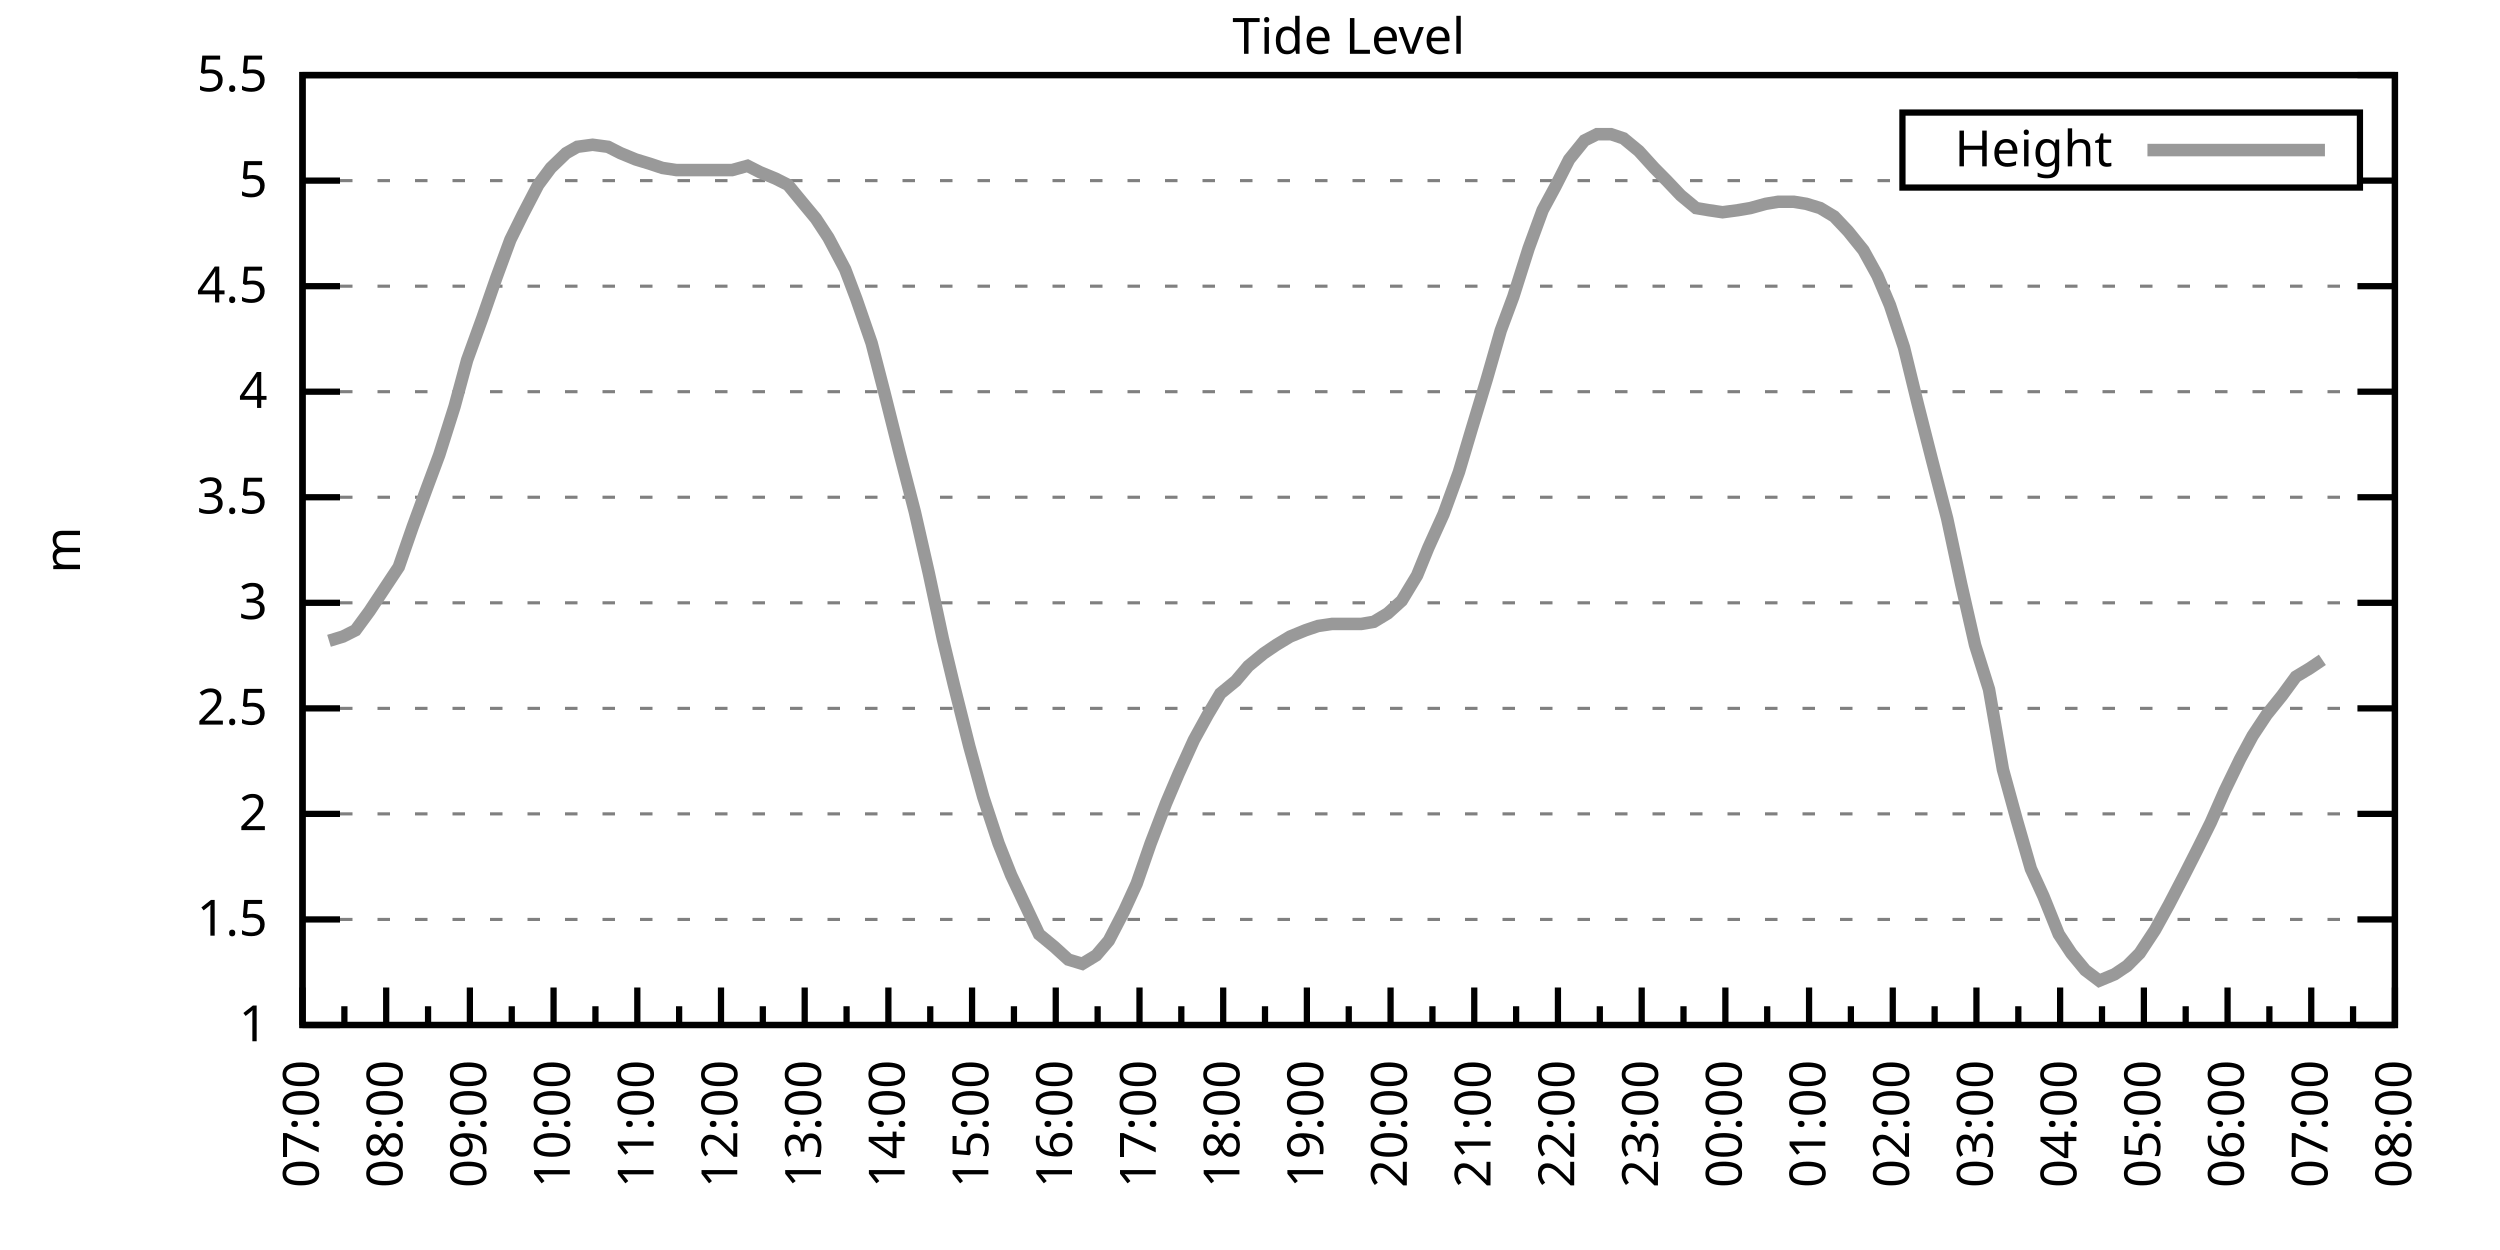
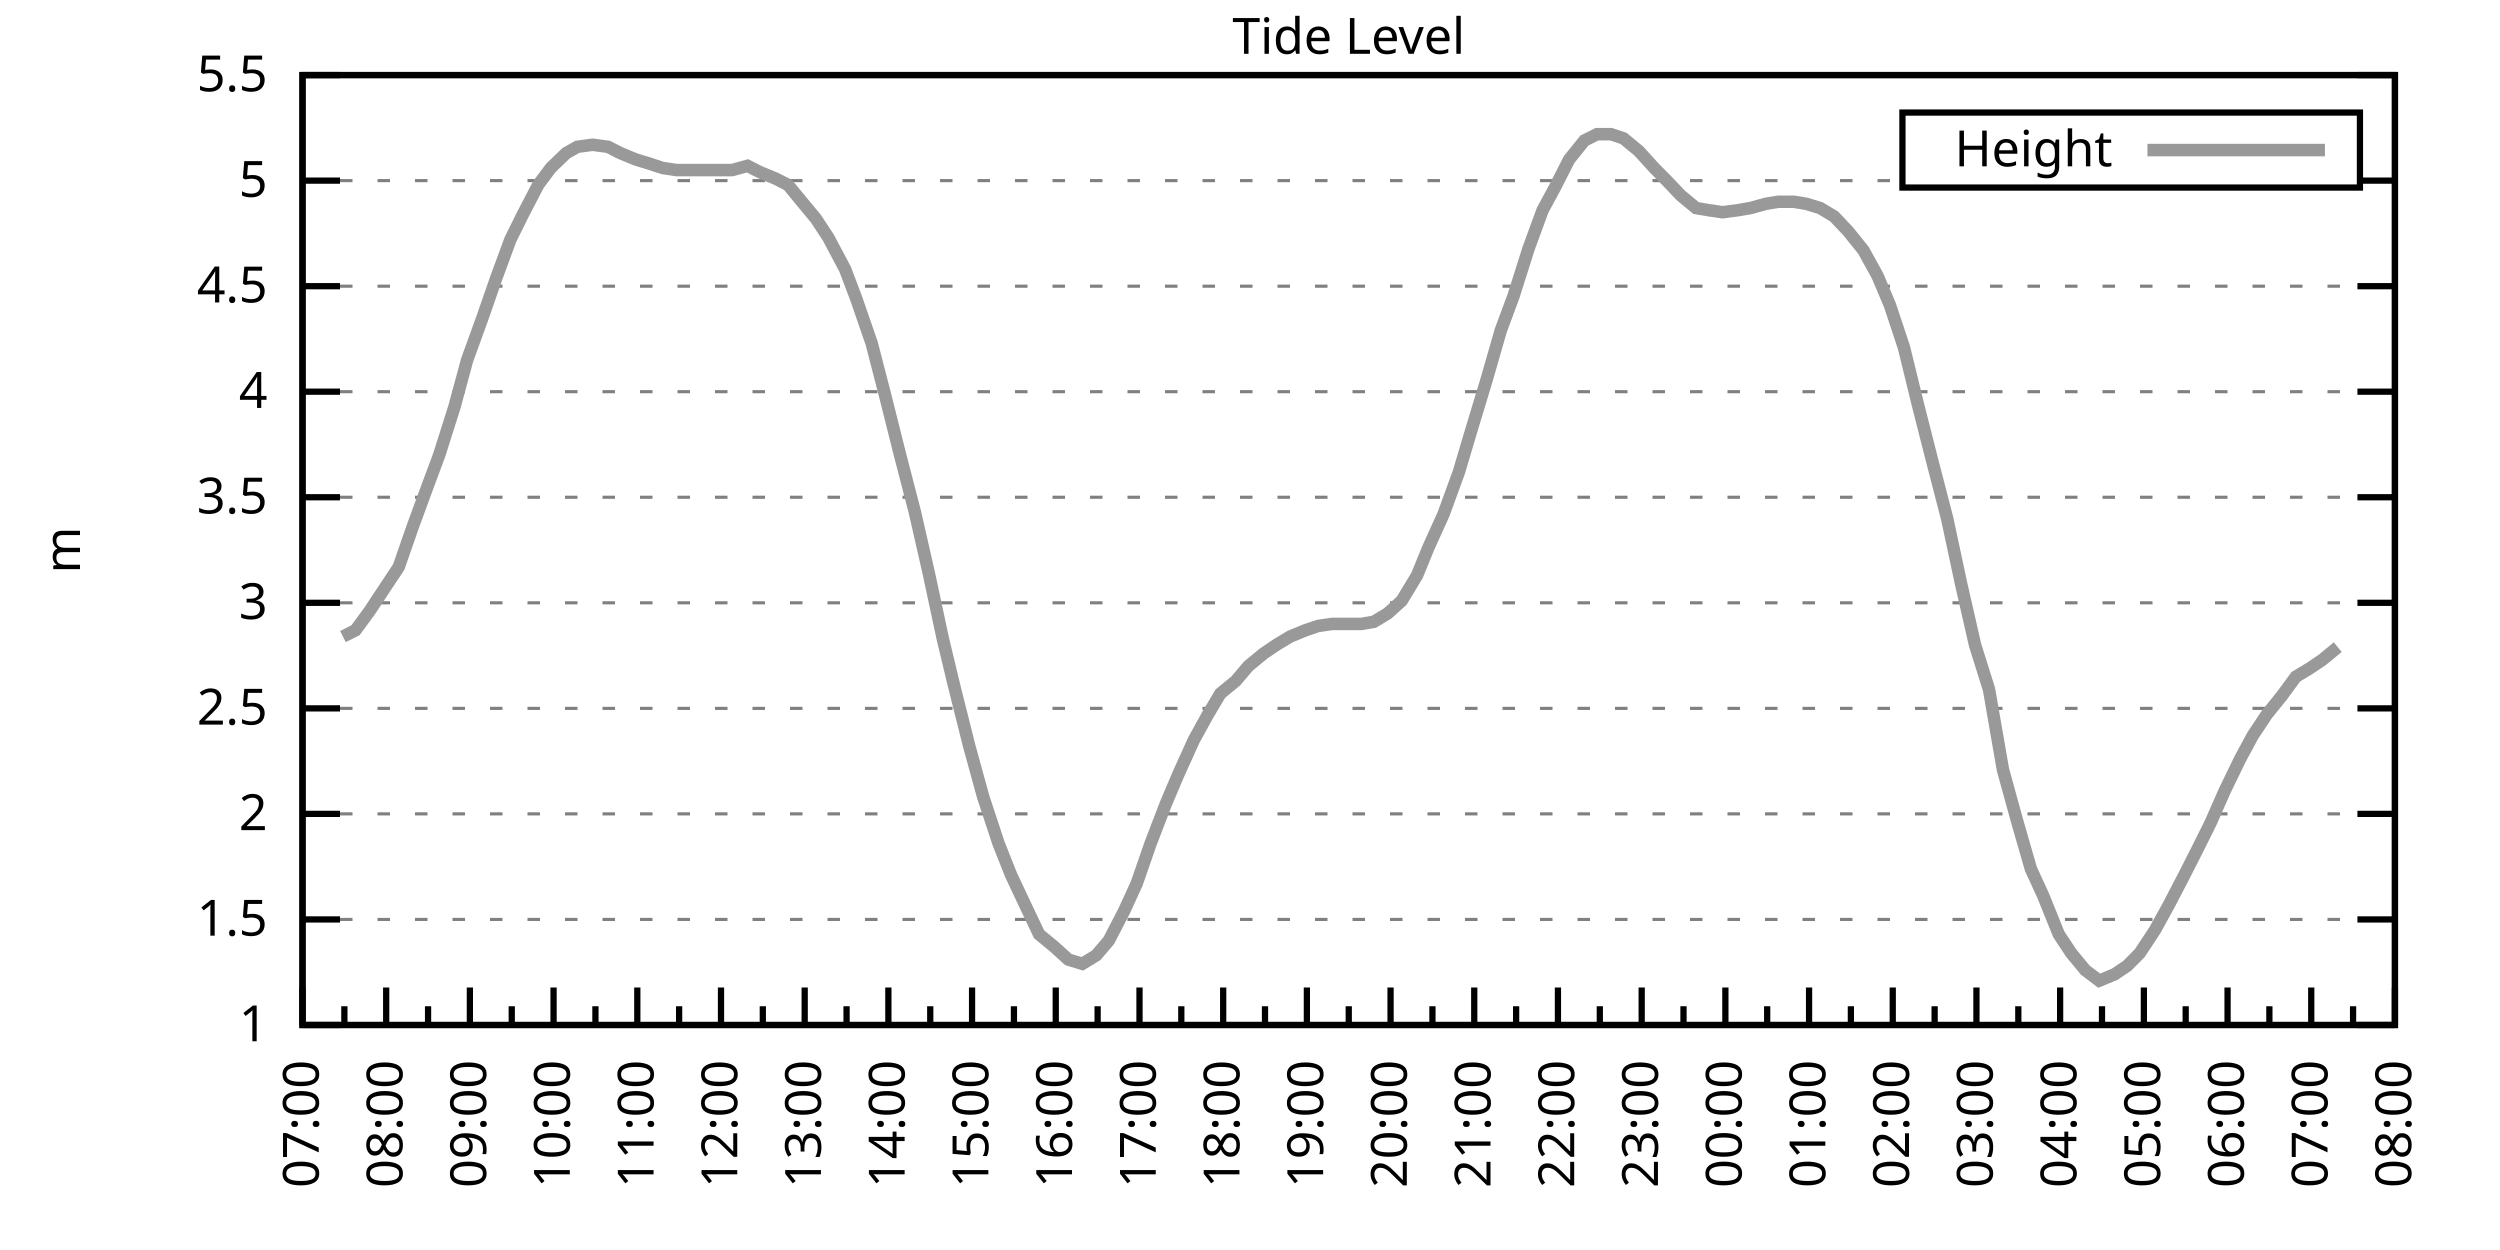
<svg xmlns="http://www.w3.org/2000/svg" xmlns:xlink="http://www.w3.org/1999/xlink" width="400" height="200" viewBox="0 0 400 200">
  <g id="gnuplot_canvas">
    <rect x="0" y="0" width="400" height="200" fill="none" />
    <defs>
      <circle id="gpDot" r="0.5" stroke-width="0.5" stroke="currentColor" />
      <path id="gpPt0" stroke-width="0.333" stroke="currentColor" d="M-1,0 h2 M0,-1 v2" />
      <path id="gpPt1" stroke-width="0.333" stroke="currentColor" d="M-1,-1 L1,1 M1,-1 L-1,1" />
      <path id="gpPt2" stroke-width="0.333" stroke="currentColor" d="M-1,0 L1,0 M0,-1 L0,1 M-1,-1 L1,1 M-1,1 L1,-1" />
      <rect id="gpPt3" stroke-width="0.333" stroke="currentColor" x="-1" y="-1" width="2" height="2" />
      <rect id="gpPt4" stroke-width="0.333" stroke="currentColor" fill="currentColor" x="-1" y="-1" width="2" height="2" />
      <circle id="gpPt5" stroke-width="0.333" stroke="currentColor" cx="0" cy="0" r="1" />
      <use xlink:href="#gpPt5" id="gpPt6" fill="currentColor" stroke="none" />
      <path id="gpPt7" stroke-width="0.333" stroke="currentColor" d="M0,-1.33 L-1.33,0.67 L1.33,0.67 z" />
      <use xlink:href="#gpPt7" id="gpPt8" fill="currentColor" stroke="none" />
      <use xlink:href="#gpPt7" id="gpPt9" stroke="currentColor" transform="rotate(180)" />
      <use xlink:href="#gpPt9" id="gpPt10" fill="currentColor" stroke="none" />
      <use xlink:href="#gpPt3" id="gpPt11" stroke="currentColor" transform="rotate(45)" />
      <use xlink:href="#gpPt11" id="gpPt12" fill="currentColor" stroke="none" />
      <path id="gpPt13" stroke-width="0.333" stroke="currentColor" d="M0,1.330 L1.265,0.411 L0.782,-1.067 L-0.782,-1.076 L-1.265,0.411 z" />
      <use xlink:href="#gpPt13" id="gpPt14" fill="currentColor" stroke="none" />
      <filter id="textbox" filterUnits="objectBoundingBox" x="0" y="0" height="1" width="1">
        <feFlood flood-color="white" flood-opacity="1" result="bgnd" />
        <feComposite in="SourceGraphic" in2="bgnd" operator="atop" />
      </filter>
      <filter id="greybox" filterUnits="objectBoundingBox" x="0" y="0" height="1" width="1">
        <feFlood flood-color="lightgrey" flood-opacity="1" result="grey" />
        <feComposite in="SourceGraphic" in2="grey" operator="atop" />
      </filter>
    </defs>
    <g fill="none" color="white" stroke="currentColor" stroke-width="1.00" stroke-linecap="butt" stroke-linejoin="miter">
</g>
    <g fill="none" color="black" stroke="currentColor" stroke-width="1.00" stroke-linecap="butt" stroke-linejoin="miter">
      <g stroke="none" shape-rendering="crispEdges">
        <polygon fill="rgb(255, 255, 255)" points="48.40,164.00 383.18,164.00 383.18,12.02 48.40,12.02 " />
      </g>
    </g>
    <g fill="none" color="black" stroke="currentColor" stroke-width="1.00" stroke-linecap="butt" stroke-linejoin="miter">
</g>
    <g fill="none" color="black" stroke="black" stroke-width="0.50" stroke-linecap="butt" stroke-linejoin="miter">
</g>
    <g fill="none" color="gray" stroke="currentColor" stroke-width="0.50" stroke-linecap="butt" stroke-linejoin="miter">
      <path stroke="gray" stroke-dasharray="2,4" class="gridline" d="M48.40,164.00 L383.19,164.00  " />
    </g>
    <g fill="none" color="gray" stroke="gray" stroke-width="1.00" stroke-linecap="butt" stroke-linejoin="miter">
</g>
    <g fill="none" color="black" stroke="currentColor" stroke-width="1.00" stroke-linecap="butt" stroke-linejoin="miter">
      <path stroke="black" d="M48.40,164.00 L54.40,164.00 M383.19,164.00 L377.19,164.00  " />
      <g transform="translate(42.80,166.60)" stroke="none" fill="black" font-family="Sans" font-size="8.00" text-anchor="end">
        <text>
          <tspan font-family="Sans"> 1</tspan>
        </text>
      </g>
    </g>
    <g fill="none" color="black" stroke="currentColor" stroke-width="1.00" stroke-linecap="butt" stroke-linejoin="miter">
</g>
    <g fill="none" color="black" stroke="black" stroke-width="0.50" stroke-linecap="butt" stroke-linejoin="miter">
</g>
    <g fill="none" color="gray" stroke="currentColor" stroke-width="0.50" stroke-linecap="butt" stroke-linejoin="miter">
      <path stroke="gray" stroke-dasharray="2,4" class="gridline" d="M48.40,147.11 L383.19,147.11  " />
    </g>
    <g fill="none" color="gray" stroke="gray" stroke-width="1.00" stroke-linecap="butt" stroke-linejoin="miter">
</g>
    <g fill="none" color="black" stroke="currentColor" stroke-width="1.00" stroke-linecap="butt" stroke-linejoin="miter">
      <path stroke="black" d="M48.40,147.11 L54.40,147.11 M383.19,147.11 L377.19,147.11  " />
      <g transform="translate(42.80,149.71)" stroke="none" fill="black" font-family="Sans" font-size="8.00" text-anchor="end">
        <text>
          <tspan font-family="Sans"> 1.5</tspan>
        </text>
      </g>
    </g>
    <g fill="none" color="black" stroke="currentColor" stroke-width="1.00" stroke-linecap="butt" stroke-linejoin="miter">
</g>
    <g fill="none" color="black" stroke="black" stroke-width="0.50" stroke-linecap="butt" stroke-linejoin="miter">
</g>
    <g fill="none" color="gray" stroke="currentColor" stroke-width="0.50" stroke-linecap="butt" stroke-linejoin="miter">
      <path stroke="gray" stroke-dasharray="2,4" class="gridline" d="M48.40,130.22 L383.19,130.22  " />
    </g>
    <g fill="none" color="gray" stroke="gray" stroke-width="1.00" stroke-linecap="butt" stroke-linejoin="miter">
</g>
    <g fill="none" color="black" stroke="currentColor" stroke-width="1.00" stroke-linecap="butt" stroke-linejoin="miter">
      <path stroke="black" d="M48.40,130.22 L54.40,130.22 M383.19,130.22 L377.19,130.22  " />
      <g transform="translate(42.80,132.82)" stroke="none" fill="black" font-family="Sans" font-size="8.00" text-anchor="end">
        <text>
          <tspan font-family="Sans"> 2</tspan>
        </text>
      </g>
    </g>
    <g fill="none" color="black" stroke="currentColor" stroke-width="1.00" stroke-linecap="butt" stroke-linejoin="miter">
</g>
    <g fill="none" color="black" stroke="black" stroke-width="0.50" stroke-linecap="butt" stroke-linejoin="miter">
</g>
    <g fill="none" color="gray" stroke="currentColor" stroke-width="0.50" stroke-linecap="butt" stroke-linejoin="miter">
      <path stroke="gray" stroke-dasharray="2,4" class="gridline" d="M48.40,113.34 L383.19,113.34  " />
    </g>
    <g fill="none" color="gray" stroke="gray" stroke-width="1.00" stroke-linecap="butt" stroke-linejoin="miter">
</g>
    <g fill="none" color="black" stroke="currentColor" stroke-width="1.00" stroke-linecap="butt" stroke-linejoin="miter">
      <path stroke="black" d="M48.40,113.34 L54.40,113.34 M383.19,113.34 L377.19,113.34  " />
      <g transform="translate(42.80,115.94)" stroke="none" fill="black" font-family="Sans" font-size="8.00" text-anchor="end">
        <text>
          <tspan font-family="Sans"> 2.5</tspan>
        </text>
      </g>
    </g>
    <g fill="none" color="black" stroke="currentColor" stroke-width="1.00" stroke-linecap="butt" stroke-linejoin="miter">
</g>
    <g fill="none" color="black" stroke="black" stroke-width="0.50" stroke-linecap="butt" stroke-linejoin="miter">
</g>
    <g fill="none" color="gray" stroke="currentColor" stroke-width="0.50" stroke-linecap="butt" stroke-linejoin="miter">
      <path stroke="gray" stroke-dasharray="2,4" class="gridline" d="M48.40,96.45 L383.19,96.45  " />
    </g>
    <g fill="none" color="gray" stroke="gray" stroke-width="1.00" stroke-linecap="butt" stroke-linejoin="miter">
</g>
    <g fill="none" color="black" stroke="currentColor" stroke-width="1.00" stroke-linecap="butt" stroke-linejoin="miter">
      <path stroke="black" d="M48.40,96.45 L54.40,96.45 M383.19,96.45 L377.19,96.45  " />
      <g transform="translate(42.80,99.05)" stroke="none" fill="black" font-family="Sans" font-size="8.00" text-anchor="end">
        <text>
          <tspan font-family="Sans"> 3</tspan>
        </text>
      </g>
    </g>
    <g fill="none" color="black" stroke="currentColor" stroke-width="1.00" stroke-linecap="butt" stroke-linejoin="miter">
</g>
    <g fill="none" color="black" stroke="black" stroke-width="0.50" stroke-linecap="butt" stroke-linejoin="miter">
</g>
    <g fill="none" color="gray" stroke="currentColor" stroke-width="0.50" stroke-linecap="butt" stroke-linejoin="miter">
      <path stroke="gray" stroke-dasharray="2,4" class="gridline" d="M48.40,79.56 L383.19,79.56  " />
    </g>
    <g fill="none" color="gray" stroke="gray" stroke-width="1.00" stroke-linecap="butt" stroke-linejoin="miter">
</g>
    <g fill="none" color="black" stroke="currentColor" stroke-width="1.00" stroke-linecap="butt" stroke-linejoin="miter">
      <path stroke="black" d="M48.40,79.56 L54.40,79.56 M383.19,79.56 L377.19,79.56  " />
      <g transform="translate(42.80,82.16)" stroke="none" fill="black" font-family="Sans" font-size="8.00" text-anchor="end">
        <text>
          <tspan font-family="Sans"> 3.5</tspan>
        </text>
      </g>
    </g>
    <g fill="none" color="black" stroke="currentColor" stroke-width="1.00" stroke-linecap="butt" stroke-linejoin="miter">
</g>
    <g fill="none" color="black" stroke="black" stroke-width="0.50" stroke-linecap="butt" stroke-linejoin="miter">
</g>
    <g fill="none" color="gray" stroke="currentColor" stroke-width="0.50" stroke-linecap="butt" stroke-linejoin="miter">
      <path stroke="gray" stroke-dasharray="2,4" class="gridline" d="M48.40,62.67 L383.19,62.67  " />
    </g>
    <g fill="none" color="gray" stroke="gray" stroke-width="1.00" stroke-linecap="butt" stroke-linejoin="miter">
</g>
    <g fill="none" color="black" stroke="currentColor" stroke-width="1.00" stroke-linecap="butt" stroke-linejoin="miter">
      <path stroke="black" d="M48.40,62.67 L54.40,62.67 M383.19,62.67 L377.19,62.67  " />
      <g transform="translate(42.80,65.27)" stroke="none" fill="black" font-family="Sans" font-size="8.00" text-anchor="end">
        <text>
          <tspan font-family="Sans"> 4</tspan>
        </text>
      </g>
    </g>
    <g fill="none" color="black" stroke="currentColor" stroke-width="1.00" stroke-linecap="butt" stroke-linejoin="miter">
</g>
    <g fill="none" color="black" stroke="black" stroke-width="0.50" stroke-linecap="butt" stroke-linejoin="miter">
</g>
    <g fill="none" color="gray" stroke="currentColor" stroke-width="0.50" stroke-linecap="butt" stroke-linejoin="miter">
      <path stroke="gray" stroke-dasharray="2,4" class="gridline" d="M48.40,45.79 L383.19,45.79  " />
    </g>
    <g fill="none" color="gray" stroke="gray" stroke-width="1.00" stroke-linecap="butt" stroke-linejoin="miter">
</g>
    <g fill="none" color="black" stroke="currentColor" stroke-width="1.00" stroke-linecap="butt" stroke-linejoin="miter">
      <path stroke="black" d="M48.40,45.79 L54.40,45.79 M383.19,45.79 L377.19,45.79  " />
      <g transform="translate(42.80,48.39)" stroke="none" fill="black" font-family="Sans" font-size="8.00" text-anchor="end">
        <text>
          <tspan font-family="Sans"> 4.5</tspan>
        </text>
      </g>
    </g>
    <g fill="none" color="black" stroke="currentColor" stroke-width="1.00" stroke-linecap="butt" stroke-linejoin="miter">
</g>
    <g fill="none" color="black" stroke="black" stroke-width="0.50" stroke-linecap="butt" stroke-linejoin="miter">
</g>
    <g fill="none" color="gray" stroke="currentColor" stroke-width="0.50" stroke-linecap="butt" stroke-linejoin="miter">
      <path stroke="gray" stroke-dasharray="2,4" class="gridline" d="M48.40,28.90 L304.39,28.90 M377.59,28.90 L383.19,28.90  " />
    </g>
    <g fill="none" color="gray" stroke="gray" stroke-width="1.00" stroke-linecap="butt" stroke-linejoin="miter">
</g>
    <g fill="none" color="black" stroke="currentColor" stroke-width="1.00" stroke-linecap="butt" stroke-linejoin="miter">
      <path stroke="black" d="M48.40,28.90 L54.40,28.90 M383.19,28.90 L377.19,28.90  " />
      <g transform="translate(42.80,31.50)" stroke="none" fill="black" font-family="Sans" font-size="8.00" text-anchor="end">
        <text>
          <tspan font-family="Sans"> 5</tspan>
        </text>
      </g>
    </g>
    <g fill="none" color="black" stroke="currentColor" stroke-width="1.00" stroke-linecap="butt" stroke-linejoin="miter">
</g>
    <g fill="none" color="black" stroke="black" stroke-width="0.50" stroke-linecap="butt" stroke-linejoin="miter">
</g>
    <g fill="none" color="gray" stroke="currentColor" stroke-width="0.50" stroke-linecap="butt" stroke-linejoin="miter">
      <path stroke="gray" stroke-dasharray="2,4" class="gridline" d="M48.40,12.01 L383.19,12.01  " />
    </g>
    <g fill="none" color="gray" stroke="gray" stroke-width="1.00" stroke-linecap="butt" stroke-linejoin="miter">
</g>
    <g fill="none" color="black" stroke="currentColor" stroke-width="1.00" stroke-linecap="butt" stroke-linejoin="miter">
      <path stroke="black" d="M48.40,12.01 L54.40,12.01 M383.19,12.01 L377.19,12.01  " />
      <g transform="translate(42.80,14.61)" stroke="none" fill="black" font-family="Sans" font-size="8.00" text-anchor="end">
        <text>
          <tspan font-family="Sans"> 5.5</tspan>
        </text>
      </g>
    </g>
    <g fill="none" color="black" stroke="currentColor" stroke-width="1.00" stroke-linecap="butt" stroke-linejoin="miter">
      <path stroke="black" d="M48.40,164.00 L48.40,158.00  " />
      <g transform="translate(51.00,169.60) rotate(270)" stroke="none" fill="black" font-family="Sans" font-size="8.00" text-anchor="end">
        <text>
          <tspan font-family="Sans">07:00</tspan>
        </text>
      </g>
    </g>
    <g fill="none" color="black" stroke="currentColor" stroke-width="1.00" stroke-linecap="butt" stroke-linejoin="miter">
      <path stroke="black" d="M55.10,164.00 L55.10,161.00 M61.79,164.00 L61.79,158.00  " />
      <g transform="translate(64.39,169.60) rotate(270)" stroke="none" fill="black" font-family="Sans" font-size="8.00" text-anchor="end">
        <text>
          <tspan font-family="Sans">08:00</tspan>
        </text>
      </g>
    </g>
    <g fill="none" color="black" stroke="currentColor" stroke-width="1.00" stroke-linecap="butt" stroke-linejoin="miter">
      <path stroke="black" d="M68.49,164.00 L68.49,161.00 M75.18,164.00 L75.18,158.00  " />
      <g transform="translate(77.78,169.60) rotate(270)" stroke="none" fill="black" font-family="Sans" font-size="8.00" text-anchor="end">
        <text>
          <tspan font-family="Sans">09:00</tspan>
        </text>
      </g>
    </g>
    <g fill="none" color="black" stroke="currentColor" stroke-width="1.00" stroke-linecap="butt" stroke-linejoin="miter">
      <path stroke="black" d="M81.88,164.00 L81.88,161.00 M88.57,164.00 L88.57,158.00  " />
      <g transform="translate(91.17,169.60) rotate(270)" stroke="none" fill="black" font-family="Sans" font-size="8.00" text-anchor="end">
        <text>
          <tspan font-family="Sans">10:00</tspan>
        </text>
      </g>
    </g>
    <g fill="none" color="black" stroke="currentColor" stroke-width="1.00" stroke-linecap="butt" stroke-linejoin="miter">
      <path stroke="black" d="M95.27,164.00 L95.27,161.00 M101.97,164.00 L101.97,158.00  " />
      <g transform="translate(104.57,169.60) rotate(270)" stroke="none" fill="black" font-family="Sans" font-size="8.00" text-anchor="end">
        <text>
          <tspan font-family="Sans">11:00</tspan>
        </text>
      </g>
    </g>
    <g fill="none" color="black" stroke="currentColor" stroke-width="1.00" stroke-linecap="butt" stroke-linejoin="miter">
      <path stroke="black" d="M108.66,164.00 L108.66,161.00 M115.36,164.00 L115.36,158.00  " />
      <g transform="translate(117.96,169.60) rotate(270)" stroke="none" fill="black" font-family="Sans" font-size="8.00" text-anchor="end">
        <text>
          <tspan font-family="Sans">12:00</tspan>
        </text>
      </g>
    </g>
    <g fill="none" color="black" stroke="currentColor" stroke-width="1.00" stroke-linecap="butt" stroke-linejoin="miter">
      <path stroke="black" d="M122.05,164.00 L122.05,161.00 M128.75,164.00 L128.75,158.00  " />
      <g transform="translate(131.35,169.60) rotate(270)" stroke="none" fill="black" font-family="Sans" font-size="8.00" text-anchor="end">
        <text>
          <tspan font-family="Sans">13:00</tspan>
        </text>
      </g>
    </g>
    <g fill="none" color="black" stroke="currentColor" stroke-width="1.00" stroke-linecap="butt" stroke-linejoin="miter">
      <path stroke="black" d="M135.45,164.00 L135.45,161.00 M142.14,164.00 L142.14,158.00  " />
      <g transform="translate(144.74,169.60) rotate(270)" stroke="none" fill="black" font-family="Sans" font-size="8.00" text-anchor="end">
        <text>
          <tspan font-family="Sans">14:00</tspan>
        </text>
      </g>
    </g>
    <g fill="none" color="black" stroke="currentColor" stroke-width="1.00" stroke-linecap="butt" stroke-linejoin="miter">
      <path stroke="black" d="M148.84,164.00 L148.84,161.00 M155.53,164.00 L155.53,158.00  " />
      <g transform="translate(158.13,169.60) rotate(270)" stroke="none" fill="black" font-family="Sans" font-size="8.00" text-anchor="end">
        <text>
          <tspan font-family="Sans">15:00</tspan>
        </text>
      </g>
    </g>
    <g fill="none" color="black" stroke="currentColor" stroke-width="1.00" stroke-linecap="butt" stroke-linejoin="miter">
      <path stroke="black" d="M162.23,164.00 L162.23,161.00 M168.92,164.00 L168.92,158.00  " />
      <g transform="translate(171.52,169.60) rotate(270)" stroke="none" fill="black" font-family="Sans" font-size="8.00" text-anchor="end">
        <text>
          <tspan font-family="Sans">16:00</tspan>
        </text>
      </g>
    </g>
    <g fill="none" color="black" stroke="currentColor" stroke-width="1.00" stroke-linecap="butt" stroke-linejoin="miter">
      <path stroke="black" d="M175.62,164.00 L175.62,161.00 M182.32,164.00 L182.32,158.00  " />
      <g transform="translate(184.92,169.60) rotate(270)" stroke="none" fill="black" font-family="Sans" font-size="8.00" text-anchor="end">
        <text>
          <tspan font-family="Sans">17:00</tspan>
        </text>
      </g>
    </g>
    <g fill="none" color="black" stroke="currentColor" stroke-width="1.00" stroke-linecap="butt" stroke-linejoin="miter">
      <path stroke="black" d="M189.01,164.00 L189.01,161.00 M195.71,164.00 L195.71,158.00  " />
      <g transform="translate(198.31,169.60) rotate(270)" stroke="none" fill="black" font-family="Sans" font-size="8.00" text-anchor="end">
        <text>
          <tspan font-family="Sans">18:00</tspan>
        </text>
      </g>
    </g>
    <g fill="none" color="black" stroke="currentColor" stroke-width="1.00" stroke-linecap="butt" stroke-linejoin="miter">
      <path stroke="black" d="M202.40,164.00 L202.40,161.00 M209.10,164.00 L209.10,158.00  " />
      <g transform="translate(211.70,169.60) rotate(270)" stroke="none" fill="black" font-family="Sans" font-size="8.00" text-anchor="end">
        <text>
          <tspan font-family="Sans">19:00</tspan>
        </text>
      </g>
    </g>
    <g fill="none" color="black" stroke="currentColor" stroke-width="1.00" stroke-linecap="butt" stroke-linejoin="miter">
      <path stroke="black" d="M215.80,164.00 L215.80,161.00 M222.49,164.00 L222.49,158.00  " />
      <g transform="translate(225.09,169.60) rotate(270)" stroke="none" fill="black" font-family="Sans" font-size="8.00" text-anchor="end">
        <text>
          <tspan font-family="Sans">20:00</tspan>
        </text>
      </g>
    </g>
    <g fill="none" color="black" stroke="currentColor" stroke-width="1.00" stroke-linecap="butt" stroke-linejoin="miter">
      <path stroke="black" d="M229.19,164.00 L229.19,161.00 M235.88,164.00 L235.88,158.00  " />
      <g transform="translate(238.48,169.60) rotate(270)" stroke="none" fill="black" font-family="Sans" font-size="8.00" text-anchor="end">
        <text>
          <tspan font-family="Sans">21:00</tspan>
        </text>
      </g>
    </g>
    <g fill="none" color="black" stroke="currentColor" stroke-width="1.00" stroke-linecap="butt" stroke-linejoin="miter">
      <path stroke="black" d="M242.58,164.00 L242.58,161.00 M249.27,164.00 L249.27,158.00  " />
      <g transform="translate(251.87,169.60) rotate(270)" stroke="none" fill="black" font-family="Sans" font-size="8.00" text-anchor="end">
        <text>
          <tspan font-family="Sans">22:00</tspan>
        </text>
      </g>
    </g>
    <g fill="none" color="black" stroke="currentColor" stroke-width="1.00" stroke-linecap="butt" stroke-linejoin="miter">
      <path stroke="black" d="M255.97,164.00 L255.97,161.00 M262.67,164.00 L262.67,158.00  " />
      <g transform="translate(265.27,169.60) rotate(270)" stroke="none" fill="black" font-family="Sans" font-size="8.00" text-anchor="end">
        <text>
          <tspan font-family="Sans">23:00</tspan>
        </text>
      </g>
    </g>
    <g fill="none" color="black" stroke="currentColor" stroke-width="1.00" stroke-linecap="butt" stroke-linejoin="miter">
      <path stroke="black" d="M269.36,164.00 L269.36,161.00 M276.06,164.00 L276.06,158.00  " />
      <g transform="translate(278.66,169.60) rotate(270)" stroke="none" fill="black" font-family="Sans" font-size="8.00" text-anchor="end">
        <text>
          <tspan font-family="Sans">00:00</tspan>
        </text>
      </g>
    </g>
    <g fill="none" color="black" stroke="currentColor" stroke-width="1.00" stroke-linecap="butt" stroke-linejoin="miter">
      <path stroke="black" d="M282.75,164.00 L282.75,161.00 M289.45,164.00 L289.45,158.00  " />
      <g transform="translate(292.05,169.60) rotate(270)" stroke="none" fill="black" font-family="Sans" font-size="8.00" text-anchor="end">
        <text>
          <tspan font-family="Sans">01:00</tspan>
        </text>
      </g>
    </g>
    <g fill="none" color="black" stroke="currentColor" stroke-width="1.00" stroke-linecap="butt" stroke-linejoin="miter">
      <path stroke="black" d="M296.14,164.00 L296.14,161.00 M302.84,164.00 L302.84,158.00  " />
      <g transform="translate(305.44,169.60) rotate(270)" stroke="none" fill="black" font-family="Sans" font-size="8.00" text-anchor="end">
        <text>
          <tspan font-family="Sans">02:00</tspan>
        </text>
      </g>
    </g>
    <g fill="none" color="black" stroke="currentColor" stroke-width="1.00" stroke-linecap="butt" stroke-linejoin="miter">
      <path stroke="black" d="M309.54,164.00 L309.54,161.00 M316.23,164.00 L316.23,158.00  " />
      <g transform="translate(318.83,169.60) rotate(270)" stroke="none" fill="black" font-family="Sans" font-size="8.00" text-anchor="end">
        <text>
          <tspan font-family="Sans">03:00</tspan>
        </text>
      </g>
    </g>
    <g fill="none" color="black" stroke="currentColor" stroke-width="1.00" stroke-linecap="butt" stroke-linejoin="miter">
      <path stroke="black" d="M322.93,164.00 L322.93,161.00 M329.62,164.00 L329.62,158.00  " />
      <g transform="translate(332.22,169.60) rotate(270)" stroke="none" fill="black" font-family="Sans" font-size="8.00" text-anchor="end">
        <text>
          <tspan font-family="Sans">04:00</tspan>
        </text>
      </g>
    </g>
    <g fill="none" color="black" stroke="currentColor" stroke-width="1.00" stroke-linecap="butt" stroke-linejoin="miter">
      <path stroke="black" d="M336.32,164.00 L336.32,161.00 M343.02,164.00 L343.02,158.00  " />
      <g transform="translate(345.62,169.60) rotate(270)" stroke="none" fill="black" font-family="Sans" font-size="8.00" text-anchor="end">
        <text>
          <tspan font-family="Sans">05:00</tspan>
        </text>
      </g>
    </g>
    <g fill="none" color="black" stroke="currentColor" stroke-width="1.00" stroke-linecap="butt" stroke-linejoin="miter">
      <path stroke="black" d="M349.71,164.00 L349.71,161.00 M356.41,164.00 L356.41,158.00  " />
      <g transform="translate(359.01,169.60) rotate(270)" stroke="none" fill="black" font-family="Sans" font-size="8.00" text-anchor="end">
        <text>
          <tspan font-family="Sans">06:00</tspan>
        </text>
      </g>
    </g>
    <g fill="none" color="black" stroke="currentColor" stroke-width="1.00" stroke-linecap="butt" stroke-linejoin="miter">
      <path stroke="black" d="M363.10,164.00 L363.10,161.00 M369.80,164.00 L369.80,158.00  " />
      <g transform="translate(372.40,169.60) rotate(270)" stroke="none" fill="black" font-family="Sans" font-size="8.00" text-anchor="end">
        <text>
          <tspan font-family="Sans">07:00</tspan>
        </text>
      </g>
    </g>
    <g fill="none" color="black" stroke="currentColor" stroke-width="1.00" stroke-linecap="butt" stroke-linejoin="miter">
      <path stroke="black" d="M376.49,164.00 L376.49,161.00 M383.19,164.00 L383.19,158.00  " />
      <g transform="translate(385.79,169.60) rotate(270)" stroke="none" fill="black" font-family="Sans" font-size="8.00" text-anchor="end">
        <text>
          <tspan font-family="Sans">08:00</tspan>
        </text>
      </g>
    </g>
    <g fill="none" color="black" stroke="currentColor" stroke-width="1.00" stroke-linecap="butt" stroke-linejoin="miter">
</g>
    <g fill="none" color="black" stroke="currentColor" stroke-width="1.00" stroke-linecap="butt" stroke-linejoin="miter">
      <path stroke="black" d="M48.40,12.01 L48.40,164.00 L383.19,164.00 L383.19,12.01 L48.40,12.01 Z  " />
    </g>
    <g fill="none" color="black" stroke="currentColor" stroke-width="1.00" stroke-linecap="butt" stroke-linejoin="miter">
      <g transform="translate(12.80,88.01) rotate(270)" stroke="none" fill="black" font-family="Sans" font-size="8.00" text-anchor="middle">
        <text>
          <tspan font-family="Sans">m</tspan>
        </text>
      </g>
    </g>
    <g fill="none" color="black" stroke="currentColor" stroke-width="1.00" stroke-linecap="butt" stroke-linejoin="miter">
</g>
    <g fill="none" color="black" stroke="currentColor" stroke-width="1.00" stroke-linecap="butt" stroke-linejoin="miter">
      <path stroke="black" d="M304.39,30.01 L304.39,18.01 L377.59,18.01 L377.59,30.01 L304.39,30.01 Z  " />
    </g>
    <g id="Tide_level_plot_1">
      <g fill="none" color="white" stroke="black" stroke-width="2.00" stroke-linecap="butt" stroke-linejoin="miter">
</g>
      <g fill="none" color="black" stroke="currentColor" stroke-width="2.00" stroke-linecap="butt" stroke-linejoin="miter">
        <g transform="translate(337.99,26.61)" stroke="none" fill="black" font-family="Sans" font-size="8.00" text-anchor="end">
          <text>
            <tspan font-family="Sans">Height</tspan>
          </text>
        </g>
      </g>
      <g fill="none" color="black" stroke="currentColor" stroke-width="2.00" stroke-linecap="butt" stroke-linejoin="miter">
-         <path stroke="rgb(153, 153, 153)" d="M343.59,24.01 L371.99,24.01 M52.64,102.53 L54.87,101.85 L56.88,100.84 L59.11,97.80 L61.57,94.08 L63.80,90.71   L66.03,84.29 L68.26,78.21 L70.27,72.81 L72.73,65.04 L74.74,57.61 L77.19,50.85 L79.42,44.43 L81.66,38.35   L83.66,34.30 L86.12,29.57 L88.13,26.87 L90.58,24.51 L92.37,23.49 L94.82,23.16 L97.28,23.49 L99.29,24.51   L101.74,25.52 L103.98,26.20 L105.98,26.87 L108.22,27.21 L110.67,27.21 L112.68,27.21 L114.91,27.21 L117.14,27.21   L119.60,26.53 L121.61,27.55 L124.06,28.56 L126.07,29.57 L128.30,32.28 L130.54,34.98 L132.54,38.02 L135.22,43.08   L137.01,47.81 L139.46,54.90 L141.47,62.67 L143.93,72.47 L146.38,81.93 L148.61,91.72 L150.85,102.19 L152.63,109.62   L155.09,119.42 L157.32,127.52 L159.77,134.95 L161.78,140.02 L164.01,144.75 L166.25,149.48 L168.70,151.50 L170.93,153.53   L173.17,154.21 L175.40,152.85 L177.41,150.49 L179.86,145.76 L181.87,141.37 L184.10,134.95 L186.56,128.54 L188.57,123.81   L191.02,118.40 L193.25,114.35 L195.26,110.97 L197.72,108.95 L199.73,106.58 L202.18,104.56 L204.19,103.20 L206.42,101.85   L208.88,100.84 L210.88,100.16 L213.12,99.83 L215.35,99.83 L217.80,99.83 L219.81,99.49 L222.04,98.14 L224.28,96.11   L226.73,92.06 L228.52,87.67 L230.97,82.26 L233.43,75.51 L235.44,68.75 L237.89,60.65 L240.12,52.88 L242.13,47.47   L244.59,39.71 L246.82,33.63 L248.83,29.91 L251.06,25.52 L253.51,22.48 L255.52,21.47 L257.76,21.47 L259.76,22.14   L262.22,24.17 L264.67,26.87 L266.68,28.90 L268.92,31.26 L271.37,33.29 L273.38,33.63 L275.61,33.96 L278.07,33.63   L280.07,33.29 L282.53,32.61 L284.54,32.28 L286.99,32.28 L289.00,32.61 L291.23,33.29 L293.47,34.64 L295.70,37.00   L298.15,40.04 L300.39,44.10 L302.39,48.83 L304.63,55.58 L306.86,64.70 L309.09,73.48 L311.54,82.94 L313.78,93.41   L316.01,103.20 L318.24,110.30 L320.47,123.13 L322.70,131.24 L324.94,139.01 L326.95,143.40 L329.40,149.48 L331.41,152.52   L333.64,155.22 L335.87,156.91 L338.33,155.89 L340.34,154.54 L342.35,152.52 L344.80,148.80 L347.03,144.75 L349.49,140.02   L351.72,135.63 L353.73,131.58 L355.96,126.51 L358.42,121.44 L360.42,117.73 L362.66,114.35 L365.11,111.31 L367.34,108.27   L369.58,106.92 L371.58,105.57  " />
+         <path stroke="rgb(153, 153, 153)" d="M343.59,24.01 L371.99,24.01 M54.87,101.85 L56.88,100.84 L59.11,97.80 L61.57,94.08 L63.80,90.71 L66.03,84.29   L68.26,78.21 L70.27,72.81 L72.73,65.04 L74.74,57.61 L77.19,50.85 L79.42,44.43 L81.66,38.35 L83.66,34.30   L86.12,29.57 L88.13,26.87 L90.58,24.51 L92.37,23.49 L94.82,23.16 L97.28,23.49 L99.29,24.51 L101.74,25.52   L103.98,26.20 L105.98,26.87 L108.22,27.21 L110.67,27.21 L112.68,27.21 L114.91,27.21 L117.14,27.21 L119.60,26.53   L121.61,27.55 L124.06,28.56 L126.07,29.57 L128.30,32.28 L130.54,34.98 L132.54,38.02 L135.22,43.08 L137.01,47.81   L139.46,54.90 L141.47,62.67 L143.93,72.47 L146.38,81.93 L148.61,91.72 L150.85,102.19 L152.63,109.62 L155.09,119.42   L157.32,127.52 L159.77,134.95 L161.78,140.02 L164.01,144.75 L166.25,149.48 L168.70,151.50 L170.93,153.53 L173.17,154.21   L175.40,152.85 L177.41,150.49 L179.86,145.76 L181.87,141.37 L184.10,134.95 L186.56,128.54 L188.57,123.81 L191.02,118.40   L193.25,114.35 L195.26,110.97 L197.72,108.95 L199.73,106.58 L202.18,104.56 L204.19,103.20 L206.42,101.85 L208.88,100.84   L210.88,100.16 L213.12,99.83 L215.35,99.83 L217.80,99.83 L219.81,99.49 L222.04,98.14 L224.28,96.11 L226.73,92.06   L228.52,87.67 L230.97,82.26 L233.43,75.51 L235.44,68.75 L237.89,60.65 L240.12,52.88 L242.13,47.47 L244.59,39.71   L246.82,33.63 L248.83,29.91 L251.06,25.52 L253.51,22.48 L255.52,21.47 L257.76,21.47 L259.76,22.14 L262.22,24.17   L264.67,26.87 L266.68,28.90 L268.92,31.26 L271.37,33.29 L273.38,33.63 L275.61,33.96 L278.07,33.63 L280.07,33.29   L282.53,32.61 L284.54,32.28 L286.99,32.28 L289.00,32.61 L291.23,33.29 L293.47,34.64 L295.70,37.00 L298.15,40.04   L300.39,44.10 L302.39,48.83 L304.63,55.58 L306.86,64.70 L309.09,73.48 L311.54,82.94 L313.78,93.41 L316.01,103.20   L318.24,110.30 L320.47,123.13 L322.70,131.24 L324.94,139.01 L326.95,143.40 L329.40,149.48 L331.41,152.52 L333.64,155.22   L335.87,156.91 L338.33,155.89 L340.34,154.54 L342.35,152.52 L344.80,148.80 L347.03,144.75 L349.49,140.02 L351.72,135.63   L353.73,131.58 L355.96,126.51 L358.42,121.44 L360.42,117.73 L362.66,114.35 L365.11,111.31 L367.34,108.27 L369.58,106.92   L371.58,105.57 L374.04,103.54  " />
      </g>
    </g>
    <g fill="none" color="black" stroke="currentColor" stroke-width="2.00" stroke-linecap="butt" stroke-linejoin="miter">
</g>
    <g fill="none" color="black" stroke="black" stroke-width="1.00" stroke-linecap="butt" stroke-linejoin="miter">
</g>
    <g fill="none" color="black" stroke="currentColor" stroke-width="1.00" stroke-linecap="butt" stroke-linejoin="miter">
      <path stroke="black" d="M48.40,12.01 L48.40,164.00 L383.19,164.00 L383.19,12.01 L48.40,12.01 Z  " />
    </g>
    <g fill="none" color="black" stroke="currentColor" stroke-width="1.00" stroke-linecap="butt" stroke-linejoin="miter">
      <g transform="translate(215.79,8.61)" stroke="none" fill="black" font-family="Sans" font-size="8.00" text-anchor="middle">
        <text>
          <tspan font-family="Sans">Tide Level</tspan>
        </text>
      </g>
    </g>
    <g fill="none" color="black" stroke="currentColor" stroke-width="1.00" stroke-linecap="butt" stroke-linejoin="miter">
</g>
  </g>
</svg>
